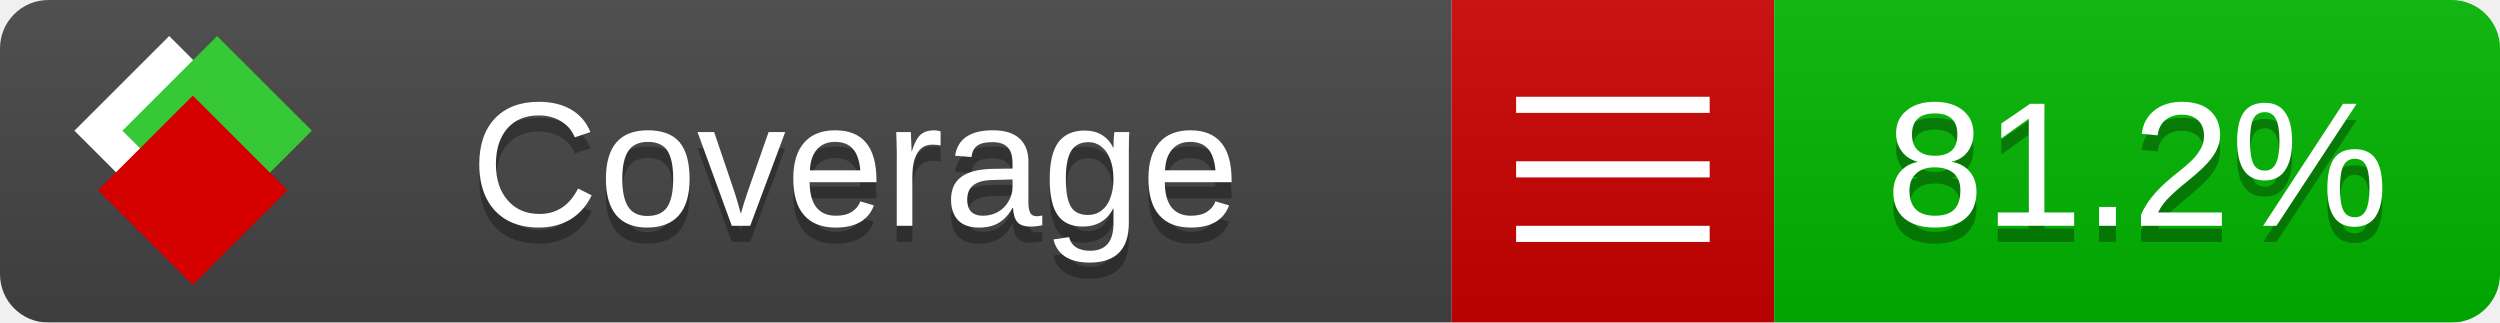
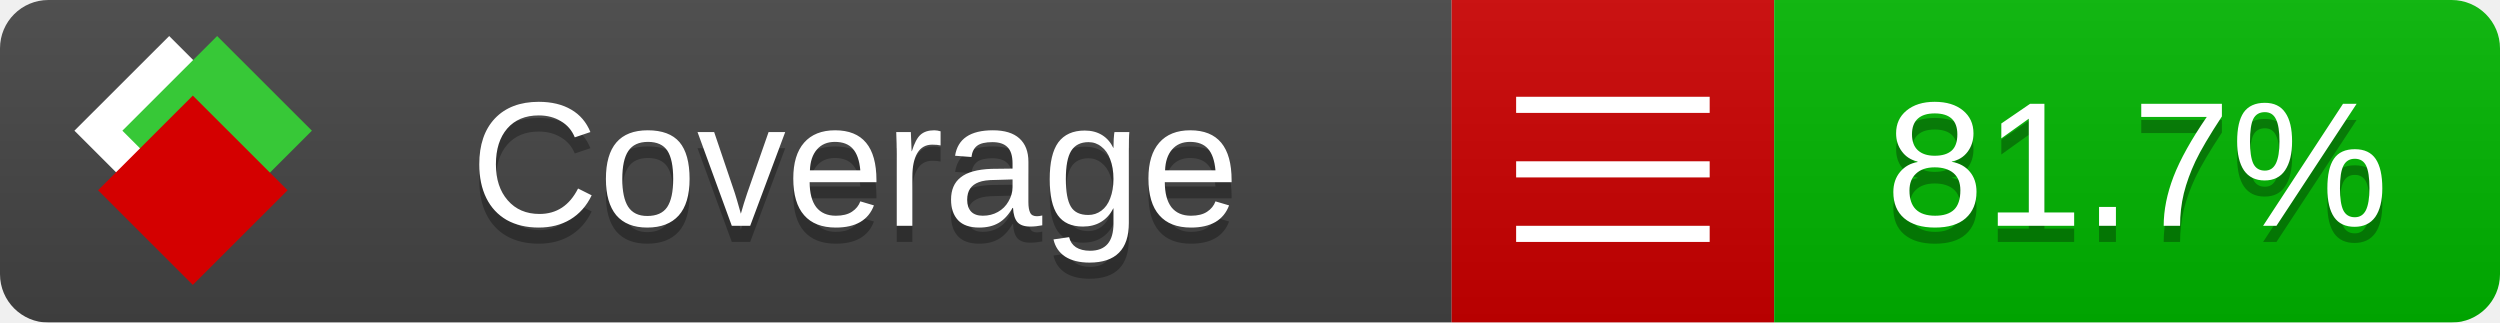
<svg xmlns="http://www.w3.org/2000/svg" xmlns:xlink="http://www.w3.org/1999/xlink" width="155" height="20">
  <style type="text/css">
          
            @keyframes fade1 {
                0% { visibility: visible; opacity: 1; }
               23% { visibility: visible; opacity: 1; }
               25% { visibility: hidden; opacity: 0; }
               48% { visibility: hidden; opacity: 0; }
               50% { visibility: hidden; opacity: 0; }
               73% { visibility: hidden; opacity: 0; }
               75% { visibility: hidden; opacity: 0; }
               98% { visibility: hidden; opacity: 0; }
              100% { visibility: visible; opacity: 1; }
            }
            @keyframes fade2 {
                0% { visibility: hidden; opacity: 0; }
               23% { visibility: hidden; opacity: 0; }
               25% { visibility: visible; opacity: 1; }
               48% { visibility: visible; opacity: 1; }
               50% { visibility: hidden; opacity: 0; }
               73% { visibility: hidden; opacity: 0; }
               75% { visibility: hidden; opacity: 0; }
               98% { visibility: hidden; opacity: 0; }
              100% { visibility: hidden; opacity: 0; }
            }
            @keyframes fade3 {
                0% { visibility: hidden; opacity: 0; }
               23% { visibility: hidden; opacity: 0; }
               25% { visibility: hidden; opacity: 0; }
               48% { visibility: hidden; opacity: 0; }
               50% { visibility: visible; opacity: 1; }
               73% { visibility: visible; opacity: 1; }
               75% { visibility: hidden; opacity: 0; }
               98% { visibility: hidden; opacity: 0; }
              100% { visibility: hidden; opacity: 0; }
            }
            @keyframes fade4 {
                0% { visibility: hidden; opacity: 0; }
               23% { visibility: hidden; opacity: 0; }
               25% { visibility: hidden; opacity: 0; }
               48% { visibility: hidden; opacity: 0; }
               50% { visibility: hidden; opacity: 0; }
               73% { visibility: hidden; opacity: 0; }
               75% { visibility: visible; opacity: 1; }
               98% { visibility: visible; opacity: 1; }
              100% { visibility: hidden; opacity: 0; }
            }
            .linecoverage {
                animation-duration: 15s;
                animation-name: fade1;
                animation-iteration-count: infinite;
            }
            .branchcoverage {
                animation-duration: 15s;
                animation-name: fade2;
                animation-iteration-count: infinite;
            }
            .methodcoverage {
                animation-duration: 15s;
                animation-name: fade3;
                animation-iteration-count: infinite;
            }
            .fullmethodcoverage {
                animation-duration: 15s;
                animation-name: fade4;
                animation-iteration-count: infinite;
            }
          
    </style>
  <defs>
    <linearGradient id="gradient" x2="0" y2="100%">
      <stop offset="0" stop-color="#bbb" stop-opacity=".1" />
      <stop offset="1" stop-opacity=".1" />
    </linearGradient>
    <linearGradient id="c">
      <stop offset="0" stop-color="#d40000" />
      <stop offset="1" stop-color="#ff2a2a" />
    </linearGradient>
    <linearGradient id="a">
      <stop offset="0" stop-color="#e0e0de" />
      <stop offset="1" stop-color="#fff" />
    </linearGradient>
    <linearGradient id="b">
      <stop offset="0" stop-color="#37c837" />
      <stop offset="1" stop-color="#217821" />
    </linearGradient>
    <linearGradient xlink:href="#a" id="e" x1="106.44" x2="69.96" y1="-11.96" y2="-46.84" gradientTransform="matrix(-.8426 -.00045 -.00045 -.8426 -94.27 -75.82)" gradientUnits="userSpaceOnUse" />
    <linearGradient xlink:href="#b" id="f" x1="56.19" x2="77.97" y1="-23.45" y2="10.62" gradientTransform="matrix(.8426 .00045 .00045 .8426 94.27 75.82)" gradientUnits="userSpaceOnUse" />
    <linearGradient xlink:href="#c" id="g" x1="79.98" x2="132.9" y1="10.79" y2="10.79" gradientTransform="matrix(.8426 .00045 .00045 .8426 94.27 75.82)" gradientUnits="userSpaceOnUse" />
    <mask id="mask">
      <rect width="155" height="20" rx="3" fill="#fff" />
    </mask>
    <g id="icon" transform="matrix(.04486 0 0 .04481 -.48 -.63)">
      <rect width="52.92" height="52.92" x="-109.72" y="-27.13" fill="url(#e)" transform="rotate(-135)" />
      <rect width="52.92" height="52.92" x="70.19" y="-39.18" fill="url(#f)" transform="rotate(45)" />
      <rect width="52.92" height="52.92" x="80.05" y="-15.74" fill="url(#g)" transform="rotate(45)" />
    </g>
  </defs>
  <g mask="url(#mask)">
    <rect x="0" y="0" width="90" height="20" fill="#444" />
    <rect x="90" y="0" width="20" height="20" fill="#c00" />
    <rect x="110" y="0" width="45" height="20" fill="#00B600" />
    <rect x="0" y="0" width="155" height="20" fill="url(#gradient)" />
  </g>
  <g>
    <path class="" stroke="#fff" d="M94 6.5 h12 M94 10.5 h12 M94 14.5 h12" />
  </g>
  <g fill="#fff" text-anchor="middle" font-family="Verdana,Arial,Geneva,sans-serif" font-size="11">
    <a xlink:href="https://github.com/danielpalme/ReportGenerator" target="_top">
      <use xlink:href="#icon" transform="translate(3,1) scale(3.5)" />
    </a>
    <text x="53" y="15" fill="#010101" fill-opacity=".3">Coverage</text>
    <text x="53" y="14" fill="#fff">Coverage</text>
-     <text class="" x="132.5" y="15" fill="#010101" fill-opacity=".3">81.2%</text>
-     <text class="" x="132.5" y="14">81.2%</text>
+     <text class="" x="132.5" y="15" fill="#010101" fill-opacity=".3">81.7%</text>
+     <text class="" x="132.5" y="14">81.7%</text>
  </g>
  <g>
    <rect class="" x="90" y="0" width="65" height="20" fill-opacity="0" />
  </g>
</svg>
